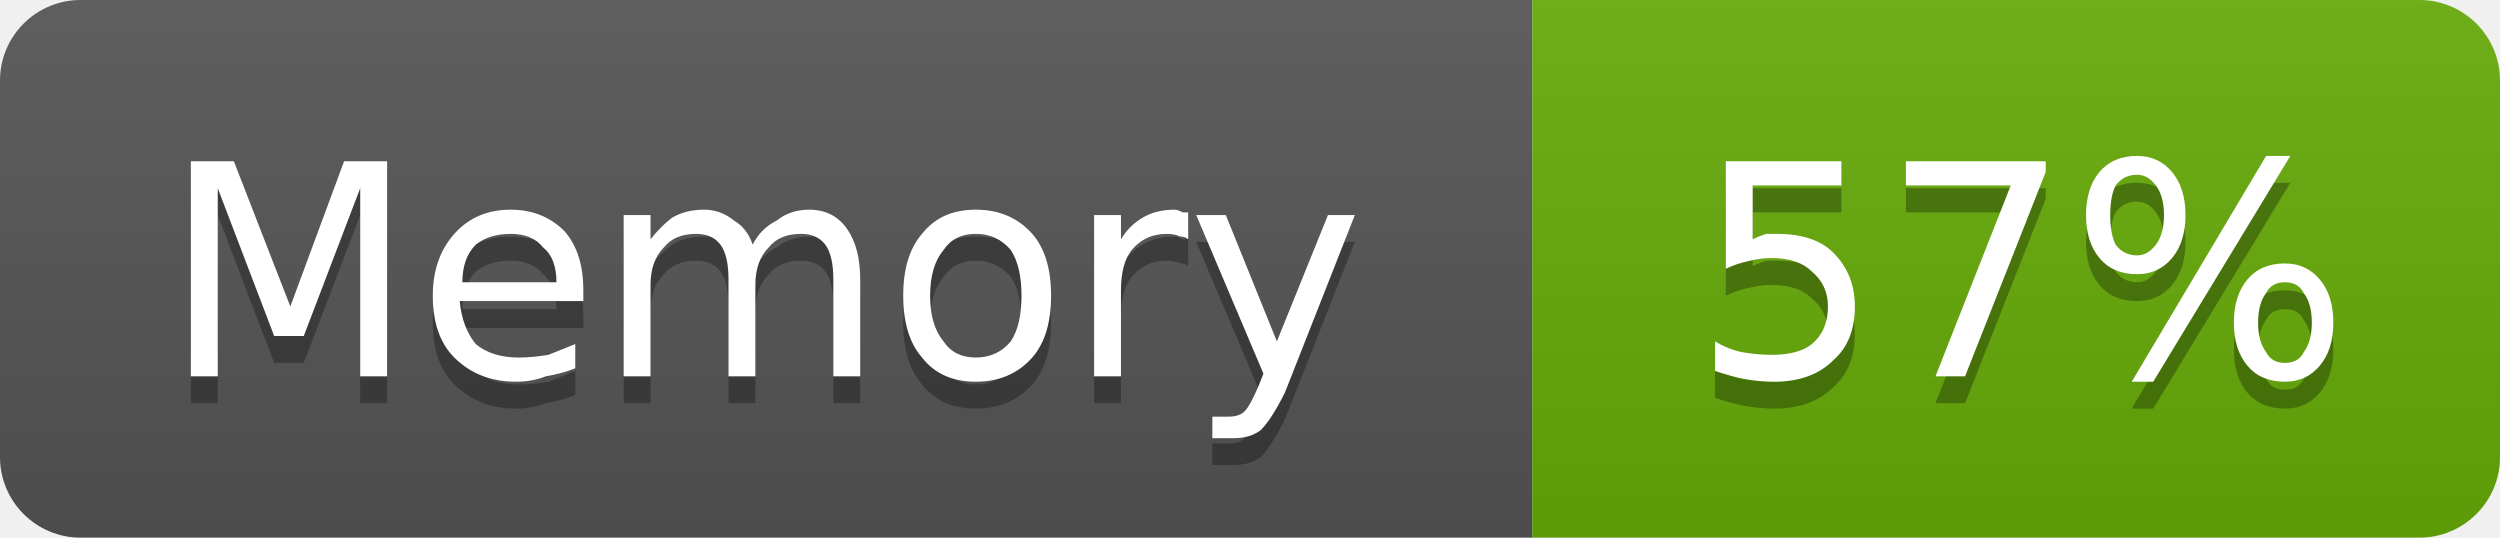
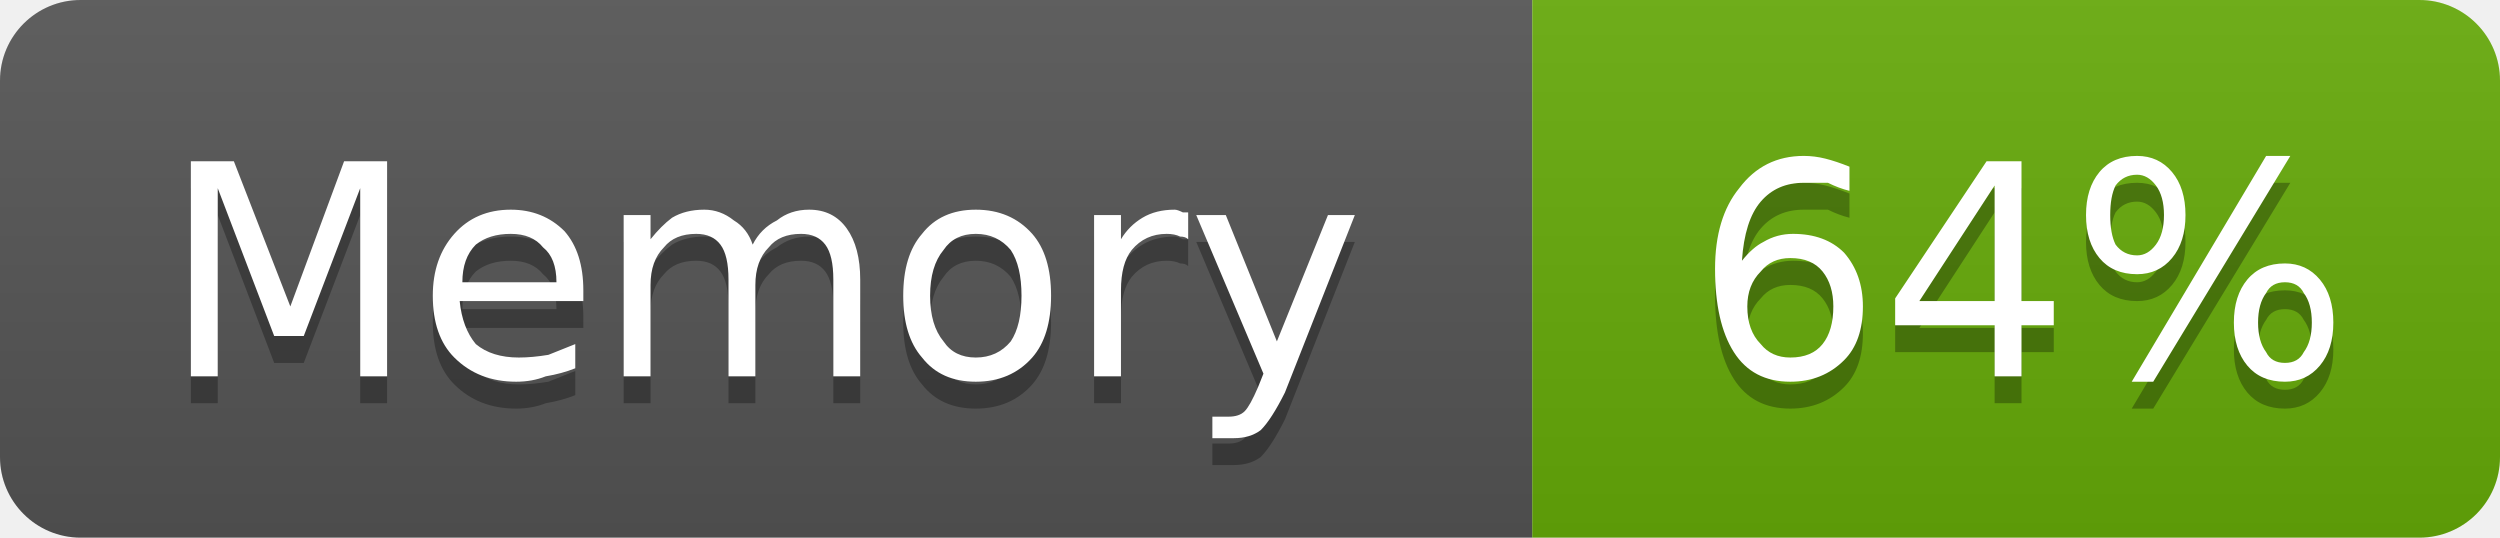
- <svg xmlns="http://www.w3.org/2000/svg" width="93" height="20" viewBox="0 0 93 20" role="img" aria-label="Memory: 57%">
+ <svg xmlns="http://www.w3.org/2000/svg" width="93" height="20" viewBox="0 0 93 20" role="img" aria-label="Memory: 64%">
  <linearGradient id="g-cluster_memory_usage" x2="0" y2="100%">
    <stop offset="0" stop-color="#bbb" stop-opacity=".1" />
    <stop offset="1" stop-opacity=".1" />
  </linearGradient>
  <clipPath id="r-cluster_memory_usage">
    <rect width="93" height="20" rx="3" fill="#fff" />
  </clipPath>
  <g clip-path="url(#r-cluster_memory_usage)">
    <rect width="57" height="20" fill="#555" />
    <rect x="57" width="36" height="20" fill="#67ac09" />
    <rect width="93" height="20" fill="url(#g-cluster_memory_usage)" />
    <path transform="translate(0 1)" fill="#010101" fill-opacity=".3" d="M7.1 6.0L8.7 6.0L10.8 11.4L12.8 6.0L14.4 6.0L14.4 14.0L13.4 14.0L13.4 7.0L11.3 12.5L10.2 12.5L8.1 7.0L8.1 14.0L7.1 14.0L7.1 6.0ZM21.7 10.8L21.7 11.2L17.1 11.2Q17.2 12.2 17.7 12.8Q18.3 13.3 19.3 13.3Q19.8 13.3 20.4 13.2Q20.9 13.0 21.4 12.8L21.4 13.7Q20.9 13.9 20.3 14.0Q19.8 14.2 19.2 14.2Q17.8 14.2 16.9 13.3Q16.1 12.5 16.1 11.0Q16.1 9.6 16.9 8.7Q17.7 7.8 19.0 7.8Q20.2 7.8 21.0 8.6Q21.7 9.4 21.7 10.8ZM20.7 10.5Q20.7 9.6 20.2 9.2Q19.8 8.7 19.0 8.7Q18.2 8.7 17.7 9.1Q17.2 9.6 17.2 10.5L20.7 10.5ZM28.0 9.1Q28.3 8.5 28.9 8.2Q29.4 7.8 30.1 7.8Q31.0 7.8 31.5 8.5Q32.0 9.2 32.0 10.4L32.0 14.0L31.0 14.0L31.0 10.4Q31.0 9.5 30.7 9.1Q30.4 8.7 29.8 8.7Q29.0 8.7 28.6 9.2Q28.1 9.7 28.1 10.6L28.1 14.0L27.1 14.0L27.1 10.4Q27.1 9.5 26.8 9.1Q26.5 8.7 25.9 8.7Q25.1 8.7 24.7 9.2Q24.2 9.7 24.2 10.6L24.2 14.0L23.2 14.0L23.2 8.0L24.2 8.0L24.2 8.9Q24.6 8.4 25.0 8.1Q25.5 7.8 26.2 7.8Q26.8 7.8 27.3 8.2Q27.8 8.5 28.0 9.1ZM36.3 8.7Q35.5 8.7 35.1 9.3Q34.6 9.9 34.6 11.0Q34.6 12.1 35.1 12.7Q35.5 13.3 36.3 13.3Q37.1 13.3 37.6 12.7Q38.0 12.1 38.0 11.0Q38.0 9.9 37.6 9.3Q37.1 8.7 36.3 8.7ZM36.3 7.8Q37.6 7.8 38.4 8.7Q39.1 9.5 39.1 11.0Q39.1 12.5 38.4 13.3Q37.6 14.2 36.3 14.2Q35.0 14.2 34.3 13.3Q33.6 12.5 33.6 11.0Q33.6 9.5 34.3 8.7Q35.0 7.8 36.3 7.8ZM44.2 8.9Q44.1 8.8 43.9 8.8Q43.7 8.7 43.4 8.7Q42.6 8.7 42.1 9.3Q41.7 9.8 41.7 10.8L41.7 14.0L40.7 14.0L40.7 8.0L41.7 8.0L41.7 8.9Q42.0 8.4 42.5 8.1Q43.0 7.8 43.7 7.8Q43.8 7.8 44.0 7.9Q44.1 7.9 44.2 7.9L44.2 8.9ZM47.8 14.6Q47.3 15.6 46.9 16.0Q46.5 16.3 45.9 16.3L45.1 16.3L45.1 15.5L45.7 15.5Q46.1 15.5 46.3 15.3Q46.5 15.1 46.8 14.4L47.0 13.9L44.5 8.0L45.6 8.0L47.5 12.7L49.4 8.0L50.4 8.0L47.8 14.6Z" />
    <path fill="#fff" d="M7.1 6.0L8.7 6.0L10.8 11.4L12.8 6.0L14.4 6.0L14.4 14.0L13.4 14.0L13.4 7.0L11.3 12.5L10.2 12.5L8.1 7.0L8.1 14.0L7.1 14.0L7.1 6.0ZM21.7 10.8L21.7 11.2L17.1 11.2Q17.2 12.2 17.7 12.8Q18.3 13.3 19.3 13.3Q19.8 13.3 20.4 13.2Q20.9 13.0 21.4 12.8L21.4 13.7Q20.9 13.9 20.3 14.0Q19.8 14.2 19.2 14.2Q17.8 14.2 16.9 13.3Q16.1 12.5 16.1 11.0Q16.1 9.6 16.9 8.7Q17.7 7.8 19.0 7.8Q20.2 7.8 21.0 8.6Q21.7 9.4 21.7 10.8ZM20.7 10.5Q20.7 9.6 20.2 9.2Q19.8 8.7 19.0 8.7Q18.2 8.7 17.7 9.1Q17.2 9.6 17.2 10.5L20.7 10.5ZM28.0 9.1Q28.3 8.5 28.9 8.2Q29.4 7.8 30.1 7.8Q31.0 7.8 31.5 8.5Q32.0 9.2 32.0 10.4L32.0 14.0L31.0 14.0L31.0 10.4Q31.0 9.5 30.7 9.1Q30.4 8.7 29.8 8.7Q29.0 8.7 28.6 9.2Q28.1 9.7 28.1 10.6L28.1 14.0L27.1 14.0L27.1 10.4Q27.1 9.5 26.8 9.1Q26.5 8.7 25.9 8.7Q25.1 8.7 24.7 9.2Q24.2 9.7 24.2 10.6L24.2 14.0L23.2 14.0L23.2 8.0L24.2 8.0L24.2 8.9Q24.6 8.4 25.0 8.1Q25.5 7.8 26.2 7.8Q26.8 7.8 27.3 8.2Q27.8 8.5 28.0 9.1ZM36.3 8.7Q35.5 8.7 35.1 9.3Q34.6 9.9 34.6 11.0Q34.6 12.1 35.1 12.7Q35.5 13.3 36.3 13.3Q37.1 13.3 37.6 12.7Q38.0 12.1 38.0 11.0Q38.0 9.9 37.6 9.3Q37.1 8.7 36.3 8.7ZM36.3 7.8Q37.6 7.8 38.4 8.7Q39.1 9.5 39.1 11.0Q39.1 12.5 38.4 13.3Q37.6 14.2 36.3 14.2Q35.0 14.2 34.3 13.3Q33.6 12.5 33.6 11.0Q33.6 9.5 34.3 8.7Q35.0 7.8 36.3 7.8ZM44.2 8.9Q44.1 8.8 43.9 8.8Q43.7 8.7 43.4 8.7Q42.6 8.7 42.1 9.3Q41.7 9.8 41.7 10.8L41.7 14.0L40.7 14.0L40.7 8.0L41.7 8.0L41.7 8.9Q42.0 8.4 42.5 8.1Q43.0 7.8 43.7 7.8Q43.8 7.8 44.0 7.9Q44.1 7.9 44.2 7.9L44.2 8.9ZM47.8 14.6Q47.3 15.6 46.9 16.0Q46.5 16.3 45.9 16.3L45.1 16.3L45.1 15.5L45.7 15.5Q46.1 15.5 46.3 15.3Q46.5 15.1 46.8 14.4L47.0 13.9L44.5 8.0L45.6 8.0L47.5 12.7L49.4 8.0L50.4 8.0L47.8 14.6Z" />
-     <path transform="translate(0 1)" fill="#010101" fill-opacity=".3" d="M64.2 6.0L68.5 6.0L68.5 6.9L65.2 6.9L65.2 8.9Q65.4 8.8 65.7 8.7Q65.9 8.7 66.1 8.7Q67.5 8.7 68.2 9.4Q69.0 10.2 69.0 11.4Q69.0 12.7 68.2 13.4Q67.4 14.2 66.0 14.2Q65.5 14.2 64.9 14.1Q64.4 14.0 63.8 13.8L63.8 12.7Q64.3 13.0 64.8 13.1Q65.4 13.2 65.9 13.2Q66.9 13.2 67.4 12.8Q68.0 12.3 68.0 11.4Q68.0 10.6 67.4 10.1Q66.9 9.6 65.9 9.6Q65.5 9.6 65.1 9.7Q64.6 9.8 64.2 10.0L64.2 6.0ZM70.9 6.0L76.1 6.0L76.1 6.4L73.1 14.0L72.0 14.0L74.8 6.9L70.9 6.9L70.9 6.0ZM85.0 10.5Q84.5 10.5 84.3 10.9Q84.0 11.3 84.0 12.0Q84.0 12.7 84.3 13.1Q84.5 13.5 85.0 13.5Q85.5 13.5 85.7 13.1Q86.0 12.7 86.0 12.0Q86.0 11.3 85.7 10.9Q85.5 10.5 85.0 10.5ZM85.0 9.8Q85.8 9.8 86.3 10.4Q86.8 11.0 86.8 12.0Q86.8 13.0 86.3 13.6Q85.8 14.2 85.0 14.2Q84.1 14.2 83.6 13.6Q83.1 13.0 83.1 12.0Q83.1 11.0 83.6 10.4Q84.1 9.8 85.0 9.8ZM79.5 6.5Q79.0 6.5 78.7 6.9Q78.5 7.3 78.5 8.0Q78.5 8.7 78.7 9.1Q79.0 9.5 79.5 9.5Q79.9 9.5 80.2 9.1Q80.5 8.7 80.5 8.0Q80.5 7.3 80.2 6.9Q79.9 6.5 79.5 6.5ZM84.3 5.8L85.2 5.8L80.1 14.2L79.3 14.2L84.3 5.8ZM79.5 5.8Q80.3 5.8 80.8 6.4Q81.3 7.0 81.3 8.0Q81.3 9.0 80.8 9.6Q80.3 10.2 79.5 10.2Q78.6 10.2 78.1 9.6Q77.6 9.0 77.6 8.0Q77.6 7.0 78.1 6.4Q78.6 5.8 79.5 5.8Z" />
-     <path fill="#fff" d="M64.2 6.0L68.5 6.0L68.5 6.9L65.2 6.9L65.2 8.9Q65.4 8.8 65.7 8.7Q65.9 8.7 66.1 8.7Q67.5 8.7 68.2 9.4Q69.0 10.2 69.0 11.4Q69.0 12.7 68.2 13.4Q67.4 14.2 66.0 14.2Q65.5 14.2 64.9 14.1Q64.4 14.0 63.8 13.8L63.8 12.7Q64.3 13.0 64.8 13.1Q65.4 13.2 65.9 13.2Q66.9 13.2 67.4 12.8Q68.0 12.3 68.0 11.4Q68.0 10.6 67.4 10.1Q66.9 9.6 65.9 9.6Q65.5 9.6 65.1 9.7Q64.6 9.8 64.2 10.0L64.2 6.0ZM70.9 6.0L76.1 6.0L76.1 6.4L73.1 14.0L72.0 14.0L74.8 6.9L70.9 6.9L70.9 6.0ZM85.0 10.5Q84.5 10.5 84.3 10.9Q84.0 11.3 84.0 12.0Q84.0 12.7 84.3 13.1Q84.5 13.5 85.0 13.5Q85.5 13.5 85.7 13.1Q86.0 12.7 86.0 12.0Q86.0 11.3 85.7 10.9Q85.5 10.5 85.0 10.5ZM85.0 9.8Q85.8 9.8 86.3 10.4Q86.8 11.0 86.8 12.0Q86.8 13.0 86.3 13.6Q85.8 14.2 85.0 14.2Q84.1 14.2 83.6 13.6Q83.1 13.0 83.1 12.0Q83.1 11.0 83.6 10.4Q84.1 9.8 85.0 9.8ZM79.5 6.5Q79.0 6.5 78.7 6.9Q78.5 7.3 78.5 8.0Q78.5 8.7 78.7 9.1Q79.0 9.5 79.5 9.5Q79.9 9.5 80.2 9.1Q80.5 8.7 80.5 8.0Q80.5 7.3 80.2 6.9Q79.9 6.5 79.5 6.5ZM84.3 5.8L85.2 5.8L80.1 14.2L79.3 14.2L84.3 5.8ZM79.5 5.8Q80.3 5.8 80.8 6.4Q81.3 7.0 81.3 8.0Q81.3 9.0 80.8 9.6Q80.3 10.2 79.5 10.2Q78.6 10.2 78.1 9.6Q77.6 9.0 77.6 8.0Q77.6 7.0 78.1 6.4Q78.6 5.8 79.5 5.8Z" />
+     <path transform="translate(0 1)" fill="#010101" fill-opacity=".3" d="M66.6 9.6Q65.9 9.6 65.5 10.1Q65.0 10.6 65.0 11.4Q65.0 12.3 65.5 12.8Q65.9 13.3 66.6 13.3Q67.4 13.3 67.8 12.8Q68.2 12.3 68.2 11.4Q68.2 10.6 67.8 10.1Q67.4 9.6 66.6 9.6ZM68.8 6.2L68.8 7.1Q68.4 7.0 68.0 6.8Q67.5 6.8 67.1 6.8Q66.1 6.8 65.5 7.5Q64.9 8.2 64.8 9.7Q65.2 9.2 65.6 9.0Q66.1 8.7 66.7 8.7Q67.9 8.7 68.6 9.4Q69.3 10.2 69.3 11.4Q69.3 12.7 68.6 13.4Q67.8 14.2 66.6 14.2Q65.2 14.2 64.5 13.1Q63.8 12.0 63.8 10.0Q63.8 8.1 64.7 7.0Q65.6 5.8 67.1 5.8Q67.5 5.8 67.9 5.9Q68.3 6.0 68.8 6.2ZM74.2 6.9L71.4 11.2L74.2 11.2L74.2 6.9ZM73.9 6.0L75.2 6.0L75.2 11.2L76.4 11.2L76.4 12.1L75.2 12.1L75.2 14.0L74.2 14.0L74.2 12.1L70.5 12.1L70.5 11.1L73.9 6.0ZM85.0 10.5Q84.5 10.5 84.3 10.9Q84.0 11.3 84.0 12.0Q84.0 12.7 84.3 13.1Q84.5 13.5 85.0 13.5Q85.5 13.5 85.7 13.1Q86.0 12.7 86.0 12.0Q86.0 11.3 85.7 10.9Q85.5 10.5 85.0 10.5ZM85.0 9.8Q85.8 9.8 86.3 10.4Q86.8 11.0 86.8 12.0Q86.8 13.0 86.3 13.6Q85.8 14.2 85.0 14.2Q84.1 14.2 83.6 13.6Q83.1 13.0 83.1 12.0Q83.1 11.0 83.6 10.4Q84.1 9.8 85.0 9.8ZM79.5 6.5Q79.0 6.5 78.7 6.9Q78.5 7.3 78.5 8.0Q78.5 8.7 78.7 9.1Q79.0 9.5 79.5 9.5Q79.9 9.5 80.2 9.1Q80.5 8.7 80.5 8.0Q80.5 7.3 80.2 6.9Q79.9 6.5 79.5 6.5ZM84.3 5.8L85.2 5.8L80.1 14.2L79.3 14.2L84.3 5.8ZM79.5 5.8Q80.3 5.8 80.8 6.4Q81.3 7.0 81.3 8.0Q81.3 9.0 80.8 9.6Q80.3 10.2 79.5 10.2Q78.6 10.2 78.1 9.6Q77.6 9.0 77.6 8.0Q77.6 7.0 78.1 6.4Q78.6 5.8 79.5 5.8Z" />
+     <path fill="#fff" d="M66.6 9.6Q65.9 9.6 65.5 10.1Q65.0 10.6 65.0 11.4Q65.0 12.3 65.5 12.8Q65.9 13.3 66.6 13.3Q67.4 13.3 67.8 12.8Q68.2 12.3 68.2 11.4Q68.2 10.6 67.8 10.1Q67.4 9.6 66.6 9.6ZM68.8 6.2L68.8 7.1Q68.4 7.0 68.0 6.8Q67.5 6.8 67.1 6.8Q66.1 6.8 65.5 7.5Q64.9 8.2 64.8 9.7Q65.2 9.2 65.6 9.0Q66.1 8.7 66.7 8.7Q67.9 8.7 68.6 9.4Q69.3 10.2 69.3 11.4Q69.3 12.7 68.6 13.4Q67.8 14.2 66.6 14.2Q65.2 14.2 64.5 13.1Q63.8 12.0 63.8 10.0Q63.8 8.1 64.7 7.0Q65.6 5.8 67.1 5.8Q67.5 5.8 67.9 5.9Q68.3 6.0 68.8 6.2ZM74.2 6.9L71.4 11.2L74.2 11.2L74.2 6.9ZM73.9 6.0L75.2 6.0L75.2 11.2L76.4 11.2L76.4 12.1L75.2 12.1L75.2 14.0L74.2 14.0L74.2 12.1L70.5 12.1L70.5 11.1L73.9 6.0ZM85.0 10.5Q84.5 10.5 84.3 10.9Q84.0 11.3 84.0 12.0Q84.0 12.7 84.3 13.1Q84.5 13.5 85.0 13.5Q85.5 13.5 85.7 13.1Q86.0 12.7 86.0 12.0Q86.0 11.3 85.7 10.9Q85.5 10.5 85.0 10.5ZM85.0 9.8Q85.8 9.8 86.3 10.4Q86.8 11.0 86.8 12.0Q86.8 13.0 86.3 13.6Q85.8 14.2 85.0 14.2Q84.1 14.2 83.6 13.6Q83.1 13.0 83.1 12.0Q83.1 11.0 83.6 10.4Q84.1 9.8 85.0 9.8ZM79.5 6.5Q79.0 6.5 78.7 6.9Q78.5 7.3 78.5 8.0Q78.5 8.7 78.7 9.1Q79.0 9.5 79.5 9.5Q79.9 9.5 80.2 9.1Q80.5 8.7 80.5 8.0Q80.5 7.3 80.2 6.9Q79.9 6.5 79.5 6.5ZM84.3 5.8L85.2 5.8L80.1 14.2L79.3 14.2L84.3 5.8ZM79.5 5.8Q80.3 5.8 80.8 6.4Q81.3 7.0 81.3 8.0Q81.3 9.0 80.8 9.6Q80.3 10.2 79.5 10.2Q78.6 10.2 78.1 9.6Q77.6 9.0 77.6 8.0Q77.6 7.0 78.1 6.4Q78.6 5.8 79.5 5.8Z" />
  </g>
</svg>
